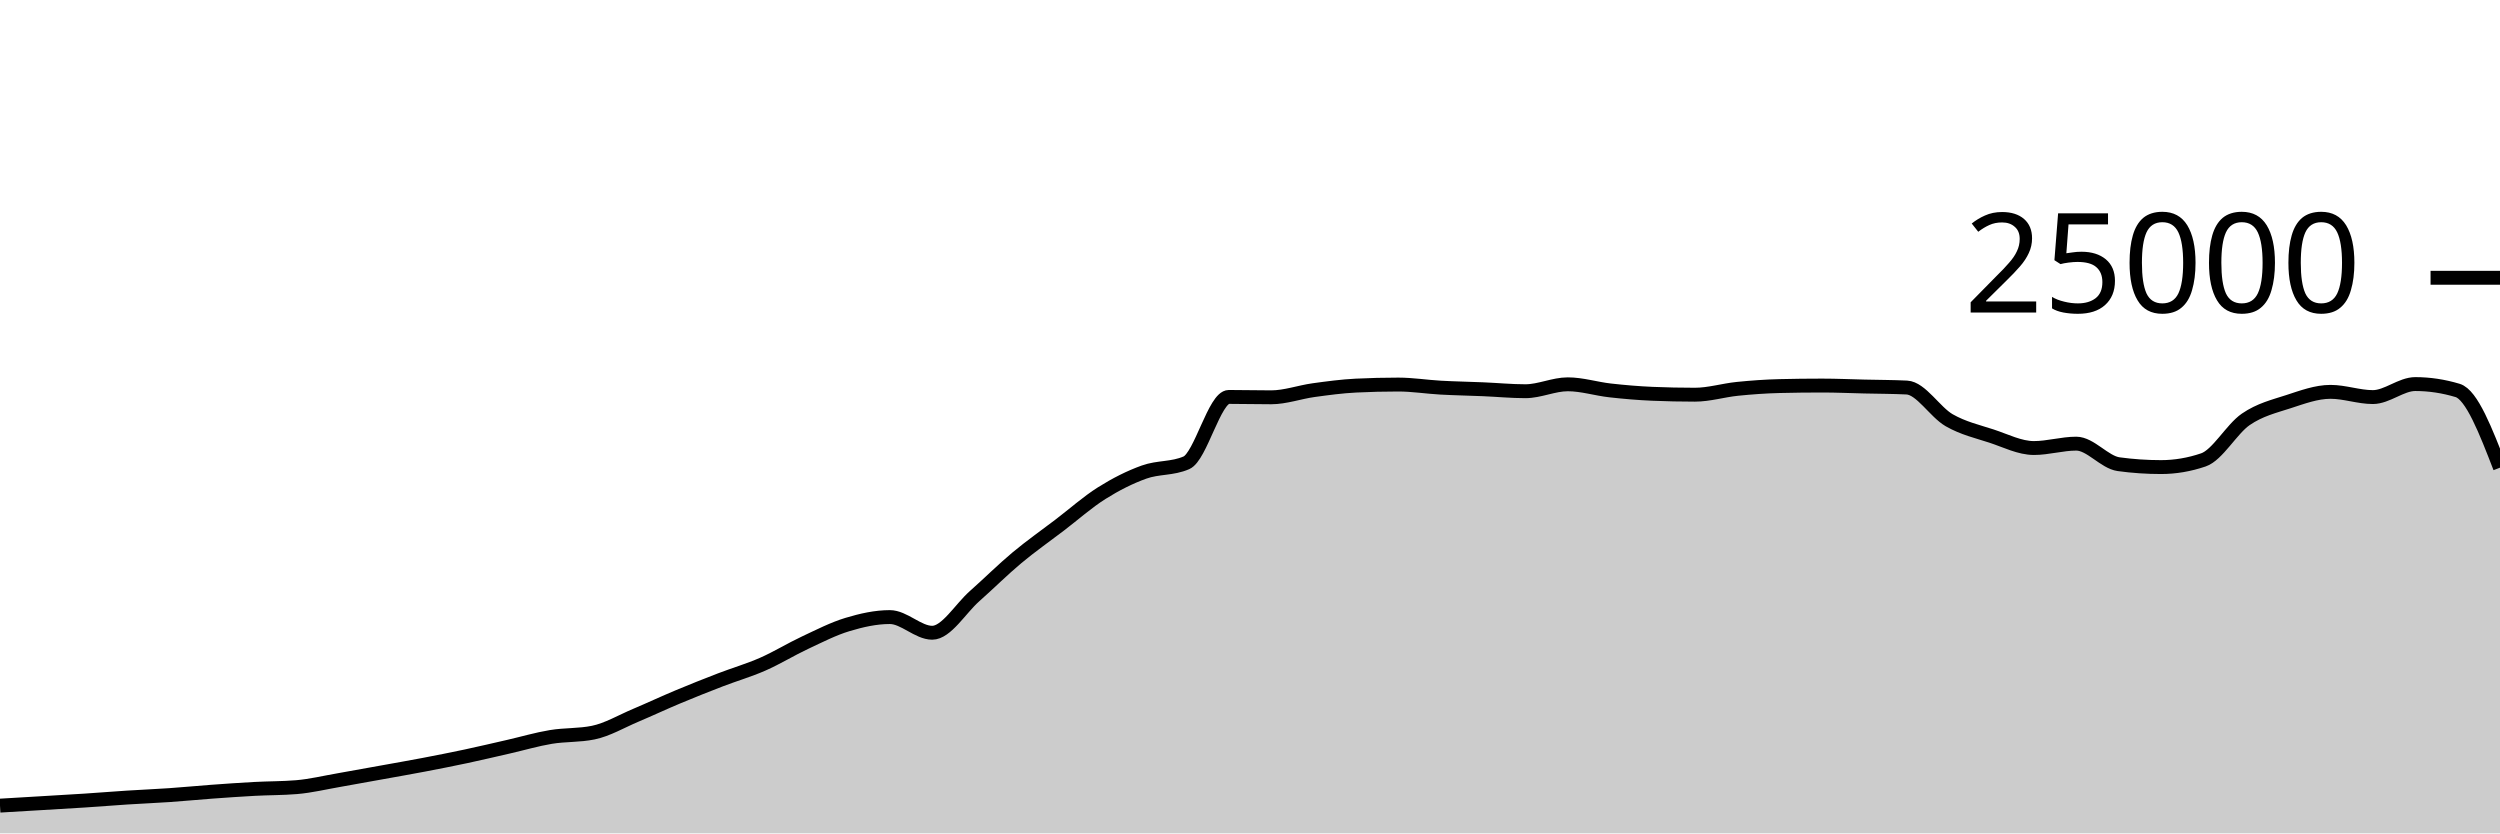
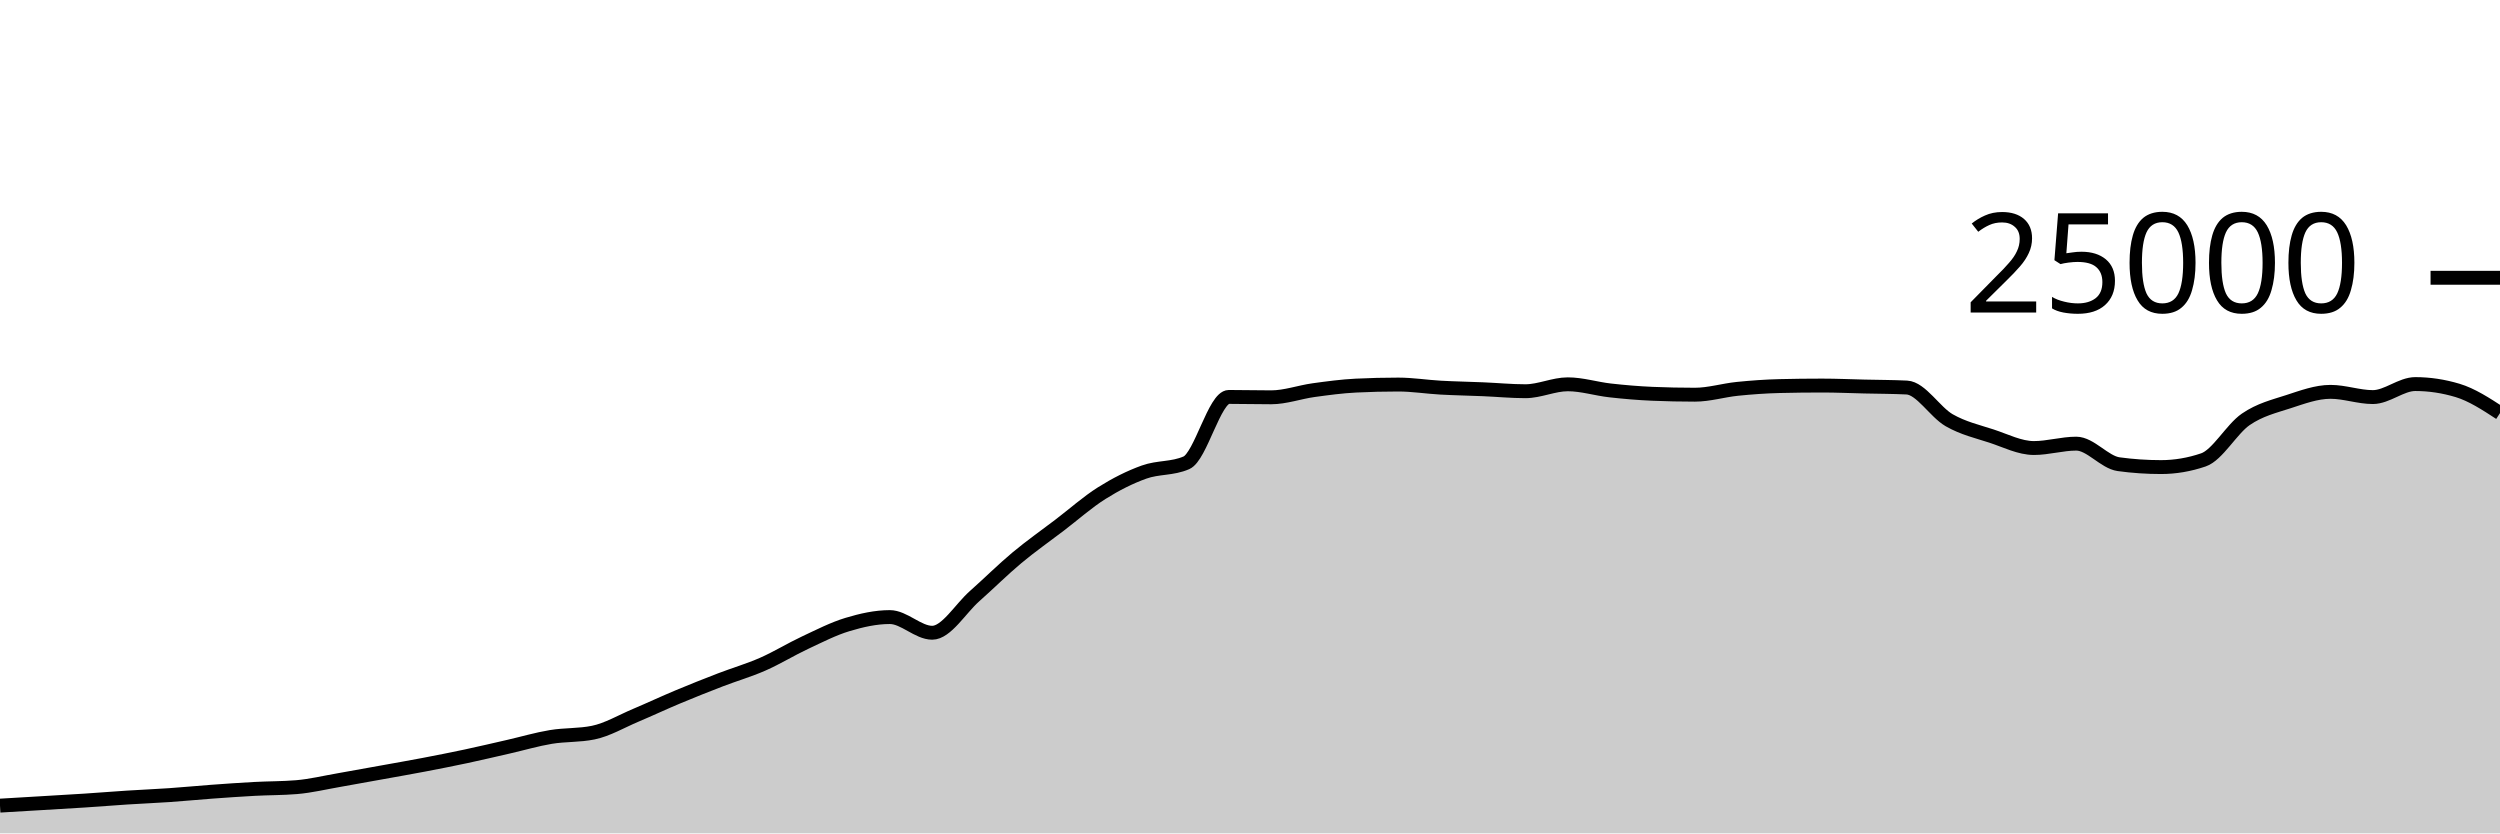
<svg xmlns="http://www.w3.org/2000/svg" viewBox="0 0 180 60">
  <g transform="translate(0,20)">
-     <path class="area" fill="rgba(0, 0, 0, 0.2)" d="M0,38.005C1.017,37.945,2.034,37.885,3.051,37.824C4.068,37.763,5.085,37.707,6.102,37.64C7.119,37.573,8.136,37.489,9.153,37.424C10.169,37.359,11.186,37.318,12.203,37.248C13.22,37.178,14.237,37.078,15.254,37.003C16.271,36.929,17.288,36.857,18.305,36.802C19.322,36.747,20.339,36.759,21.356,36.674C22.373,36.588,23.39,36.342,24.407,36.166C25.424,35.99,26.441,35.801,27.458,35.618C28.475,35.434,29.492,35.258,30.508,35.064C31.525,34.87,32.542,34.67,33.559,34.453C34.576,34.236,35.593,33.995,36.61,33.763C37.627,33.531,38.644,33.23,39.661,33.061C40.678,32.892,41.695,32.957,42.712,32.749C43.729,32.541,44.746,31.935,45.763,31.506C46.78,31.076,47.797,30.598,48.814,30.173C49.831,29.747,50.847,29.344,51.864,28.952C52.881,28.56,53.898,28.269,54.915,27.822C55.932,27.376,56.949,26.748,57.966,26.272C58.983,25.796,60,25.272,61.017,24.965C62.034,24.658,63.051,24.429,64.068,24.429C65.085,24.429,66.102,25.558,67.119,25.558C68.136,25.558,69.153,23.823,70.169,22.923C71.186,22.023,72.203,21.009,73.22,20.16C74.237,19.311,75.254,18.603,76.271,17.827C77.288,17.052,78.305,16.147,79.322,15.507C80.339,14.867,81.356,14.353,82.373,13.989C83.39,13.624,84.407,13.766,85.424,13.32C86.441,12.874,87.458,8.579,88.475,8.579C89.492,8.579,90.508,8.606,91.525,8.606C92.542,8.606,93.559,8.232,94.576,8.091C95.593,7.951,96.61,7.813,97.627,7.763C98.644,7.713,99.661,7.688,100.678,7.688C101.695,7.688,102.712,7.854,103.729,7.91C104.746,7.967,105.763,7.983,106.78,8.026C107.797,8.069,108.814,8.168,109.831,8.168C110.847,8.168,111.864,7.67,112.881,7.67C113.898,7.67,114.915,7.997,115.932,8.11C116.949,8.224,117.966,8.311,118.983,8.354C120,8.396,121.017,8.418,122.034,8.418C123.051,8.418,124.068,8.102,125.085,7.998C126.102,7.895,127.119,7.821,128.136,7.797C129.153,7.772,130.169,7.76,131.186,7.76C132.203,7.76,133.22,7.807,134.237,7.83C135.254,7.854,136.271,7.854,137.288,7.902C138.305,7.95,139.322,9.673,140.339,10.256C141.356,10.839,142.373,11.065,143.39,11.398C144.407,11.732,145.424,12.258,146.441,12.258C147.458,12.258,148.475,11.942,149.492,11.942C150.508,11.942,151.525,13.284,152.542,13.422C153.559,13.561,154.576,13.63,155.593,13.63C156.61,13.63,157.627,13.458,158.644,13.112C159.661,12.766,160.678,10.891,161.695,10.194C162.712,9.496,163.729,9.257,164.746,8.926C165.763,8.596,166.78,8.213,167.797,8.213C168.814,8.213,169.831,8.59,170.847,8.59C171.864,8.59,172.881,7.653,173.898,7.653C174.915,7.653,175.932,7.806,176.949,8.112C177.966,8.418,178.983,11.045,180,13.672L180,40C178.983,40,177.966,40,176.949,40C175.932,40,174.915,40,173.898,40C172.881,40,171.864,40,170.847,40C169.831,40,168.814,40,167.797,40C166.78,40,165.763,40,164.746,40C163.729,40,162.712,40,161.695,40C160.678,40,159.661,40,158.644,40C157.627,40,156.61,40,155.593,40C154.576,40,153.559,40,152.542,40C151.525,40,150.508,40,149.492,40C148.475,40,147.458,40,146.441,40C145.424,40,144.407,40,143.39,40C142.373,40,141.356,40,140.339,40C139.322,40,138.305,40,137.288,40C136.271,40,135.254,40,134.237,40C133.22,40,132.203,40,131.186,40C130.169,40,129.153,40,128.136,40C127.119,40,126.102,40,125.085,40C124.068,40,123.051,40,122.034,40C121.017,40,120,40,118.983,40C117.966,40,116.949,40,115.932,40C114.915,40,113.898,40,112.881,40C111.864,40,110.847,40,109.831,40C108.814,40,107.797,40,106.78,40C105.763,40,104.746,40,103.729,40C102.712,40,101.695,40,100.678,40C99.661,40,98.644,40,97.627,40C96.61,40,95.593,40,94.576,40C93.559,40,92.542,40,91.525,40C90.508,40,89.492,40,88.475,40C87.458,40,86.441,40,85.424,40C84.407,40,83.39,40,82.373,40C81.356,40,80.339,40,79.322,40C78.305,40,77.288,40,76.271,40C75.254,40,74.237,40,73.22,40C72.203,40,71.186,40,70.169,40C69.153,40,68.136,40,67.119,40C66.102,40,65.085,40,64.068,40C63.051,40,62.034,40,61.017,40C60,40,58.983,40,57.966,40C56.949,40,55.932,40,54.915,40C53.898,40,52.881,40,51.864,40C50.847,40,49.831,40,48.814,40C47.797,40,46.78,40,45.763,40C44.746,40,43.729,40,42.712,40C41.695,40,40.678,40,39.661,40C38.644,40,37.627,40,36.61,40C35.593,40,34.576,40,33.559,40C32.542,40,31.525,40,30.508,40C29.492,40,28.475,40,27.458,40C26.441,40,25.424,40,24.407,40C23.39,40,22.373,40,21.356,40C20.339,40,19.322,40,18.305,40C17.288,40,16.271,40,15.254,40C14.237,40,13.22,40,12.203,40C11.186,40,10.169,40,9.153,40C8.136,40,7.119,40,6.102,40C5.085,40,4.068,40,3.051,40C2.034,40,1.017,40,0,40Z" />
-     <path class="line" stroke="black" fill="none" d="M0,38.005C1.017,37.945,2.034,37.885,3.051,37.824C4.068,37.763,5.085,37.707,6.102,37.64C7.119,37.573,8.136,37.489,9.153,37.424C10.169,37.359,11.186,37.318,12.203,37.248C13.22,37.178,14.237,37.078,15.254,37.003C16.271,36.929,17.288,36.857,18.305,36.802C19.322,36.747,20.339,36.759,21.356,36.674C22.373,36.588,23.39,36.342,24.407,36.166C25.424,35.99,26.441,35.801,27.458,35.618C28.475,35.434,29.492,35.258,30.508,35.064C31.525,34.87,32.542,34.67,33.559,34.453C34.576,34.236,35.593,33.995,36.61,33.763C37.627,33.531,38.644,33.23,39.661,33.061C40.678,32.892,41.695,32.957,42.712,32.749C43.729,32.541,44.746,31.935,45.763,31.506C46.78,31.076,47.797,30.598,48.814,30.173C49.831,29.747,50.847,29.344,51.864,28.952C52.881,28.56,53.898,28.269,54.915,27.822C55.932,27.376,56.949,26.748,57.966,26.272C58.983,25.796,60,25.272,61.017,24.965C62.034,24.658,63.051,24.429,64.068,24.429C65.085,24.429,66.102,25.558,67.119,25.558C68.136,25.558,69.153,23.823,70.169,22.923C71.186,22.023,72.203,21.009,73.22,20.16C74.237,19.311,75.254,18.603,76.271,17.827C77.288,17.052,78.305,16.147,79.322,15.507C80.339,14.867,81.356,14.353,82.373,13.989C83.39,13.624,84.407,13.766,85.424,13.32C86.441,12.874,87.458,8.579,88.475,8.579C89.492,8.579,90.508,8.606,91.525,8.606C92.542,8.606,93.559,8.232,94.576,8.091C95.593,7.951,96.61,7.813,97.627,7.763C98.644,7.713,99.661,7.688,100.678,7.688C101.695,7.688,102.712,7.854,103.729,7.91C104.746,7.967,105.763,7.983,106.78,8.026C107.797,8.069,108.814,8.168,109.831,8.168C110.847,8.168,111.864,7.67,112.881,7.67C113.898,7.67,114.915,7.997,115.932,8.11C116.949,8.224,117.966,8.311,118.983,8.354C120,8.396,121.017,8.418,122.034,8.418C123.051,8.418,124.068,8.102,125.085,7.998C126.102,7.895,127.119,7.821,128.136,7.797C129.153,7.772,130.169,7.76,131.186,7.76C132.203,7.76,133.22,7.807,134.237,7.83C135.254,7.854,136.271,7.854,137.288,7.902C138.305,7.95,139.322,9.673,140.339,10.256C141.356,10.839,142.373,11.065,143.39,11.398C144.407,11.732,145.424,12.258,146.441,12.258C147.458,12.258,148.475,11.942,149.492,11.942C150.508,11.942,151.525,13.284,152.542,13.422C153.559,13.561,154.576,13.63,155.593,13.63C156.61,13.63,157.627,13.458,158.644,13.112C159.661,12.766,160.678,10.891,161.695,10.194C162.712,9.496,163.729,9.257,164.746,8.926C165.763,8.596,166.78,8.213,167.797,8.213C168.814,8.213,169.831,8.59,170.847,8.59C171.864,8.59,172.881,7.653,173.898,7.653C174.915,7.653,175.932,7.806,176.949,8.112C177.966,8.418,178.983,11.045,180,13.672" />
+     <path class="area" fill="rgba(0, 0, 0, 0.2)" d="M0,38.005C1.017,37.945,2.034,37.885,3.051,37.824C4.068,37.763,5.085,37.707,6.102,37.64C7.119,37.573,8.136,37.489,9.153,37.424C10.169,37.359,11.186,37.318,12.203,37.248C13.22,37.178,14.237,37.078,15.254,37.003C16.271,36.929,17.288,36.857,18.305,36.802C19.322,36.747,20.339,36.759,21.356,36.674C22.373,36.588,23.39,36.342,24.407,36.166C25.424,35.99,26.441,35.801,27.458,35.618C28.475,35.434,29.492,35.258,30.508,35.064C31.525,34.87,32.542,34.67,33.559,34.453C34.576,34.236,35.593,33.995,36.61,33.763C37.627,33.531,38.644,33.23,39.661,33.061C40.678,32.892,41.695,32.957,42.712,32.749C43.729,32.541,44.746,31.935,45.763,31.506C46.78,31.076,47.797,30.598,48.814,30.173C49.831,29.747,50.847,29.344,51.864,28.952C52.881,28.56,53.898,28.269,54.915,27.822C55.932,27.376,56.949,26.748,57.966,26.272C58.983,25.796,60,25.272,61.017,24.965C62.034,24.658,63.051,24.429,64.068,24.429C65.085,24.429,66.102,25.558,67.119,25.558C68.136,25.558,69.153,23.823,70.169,22.923C71.186,22.023,72.203,21.009,73.22,20.16C74.237,19.311,75.254,18.603,76.271,17.827C77.288,17.052,78.305,16.147,79.322,15.507C80.339,14.867,81.356,14.353,82.373,13.989C83.39,13.624,84.407,13.766,85.424,13.32C86.441,12.874,87.458,8.579,88.475,8.579C89.492,8.579,90.508,8.606,91.525,8.606C92.542,8.606,93.559,8.232,94.576,8.091C95.593,7.951,96.61,7.813,97.627,7.763C98.644,7.713,99.661,7.688,100.678,7.688C101.695,7.688,102.712,7.854,103.729,7.91C104.746,7.967,105.763,7.983,106.78,8.026C107.797,8.069,108.814,8.168,109.831,8.168C110.847,8.168,111.864,7.67,112.881,7.67C113.898,7.67,114.915,7.997,115.932,8.11C116.949,8.224,117.966,8.311,118.983,8.354C120,8.396,121.017,8.418,122.034,8.418C123.051,8.418,124.068,8.102,125.085,7.998C126.102,7.895,127.119,7.821,128.136,7.797C129.153,7.772,130.169,7.76,131.186,7.76C132.203,7.76,133.22,7.807,134.237,7.83C135.254,7.854,136.271,7.854,137.288,7.902C138.305,7.95,139.322,9.673,140.339,10.256C141.356,10.839,142.373,11.065,143.39,11.398C144.407,11.732,145.424,12.258,146.441,12.258C147.458,12.258,148.475,11.942,149.492,11.942C150.508,11.942,151.525,13.284,152.542,13.422C153.559,13.561,154.576,13.63,155.593,13.63C156.61,13.63,157.627,13.458,158.644,13.112C159.661,12.766,160.678,10.891,161.695,10.194C162.712,9.496,163.729,9.257,164.746,8.926C165.763,8.596,166.78,8.213,167.797,8.213C168.814,8.213,169.831,8.59,170.847,8.59C171.864,8.59,172.881,7.653,173.898,7.653C174.915,7.653,175.932,7.806,176.949,8.112C177.966,8.418,178.983,9.081,180,9.744L180,40C178.983,40,177.966,40,176.949,40C175.932,40,174.915,40,173.898,40C172.881,40,171.864,40,170.847,40C169.831,40,168.814,40,167.797,40C166.78,40,165.763,40,164.746,40C163.729,40,162.712,40,161.695,40C160.678,40,159.661,40,158.644,40C157.627,40,156.61,40,155.593,40C154.576,40,153.559,40,152.542,40C151.525,40,150.508,40,149.492,40C148.475,40,147.458,40,146.441,40C145.424,40,144.407,40,143.39,40C142.373,40,141.356,40,140.339,40C139.322,40,138.305,40,137.288,40C136.271,40,135.254,40,134.237,40C133.22,40,132.203,40,131.186,40C130.169,40,129.153,40,128.136,40C127.119,40,126.102,40,125.085,40C124.068,40,123.051,40,122.034,40C121.017,40,120,40,118.983,40C117.966,40,116.949,40,115.932,40C114.915,40,113.898,40,112.881,40C111.864,40,110.847,40,109.831,40C108.814,40,107.797,40,106.78,40C105.763,40,104.746,40,103.729,40C102.712,40,101.695,40,100.678,40C99.661,40,98.644,40,97.627,40C96.61,40,95.593,40,94.576,40C93.559,40,92.542,40,91.525,40C90.508,40,89.492,40,88.475,40C87.458,40,86.441,40,85.424,40C84.407,40,83.39,40,82.373,40C81.356,40,80.339,40,79.322,40C78.305,40,77.288,40,76.271,40C75.254,40,74.237,40,73.22,40C72.203,40,71.186,40,70.169,40C69.153,40,68.136,40,67.119,40C66.102,40,65.085,40,64.068,40C63.051,40,62.034,40,61.017,40C60,40,58.983,40,57.966,40C56.949,40,55.932,40,54.915,40C53.898,40,52.881,40,51.864,40C50.847,40,49.831,40,48.814,40C47.797,40,46.78,40,45.763,40C44.746,40,43.729,40,42.712,40C41.695,40,40.678,40,39.661,40C38.644,40,37.627,40,36.61,40C35.593,40,34.576,40,33.559,40C32.542,40,31.525,40,30.508,40C29.492,40,28.475,40,27.458,40C26.441,40,25.424,40,24.407,40C23.39,40,22.373,40,21.356,40C20.339,40,19.322,40,18.305,40C17.288,40,16.271,40,15.254,40C14.237,40,13.22,40,12.203,40C11.186,40,10.169,40,9.153,40C8.136,40,7.119,40,6.102,40C5.085,40,4.068,40,3.051,40C2.034,40,1.017,40,0,40Z" />
+     <path class="line" stroke="black" fill="none" d="M0,38.005C1.017,37.945,2.034,37.885,3.051,37.824C4.068,37.763,5.085,37.707,6.102,37.64C7.119,37.573,8.136,37.489,9.153,37.424C10.169,37.359,11.186,37.318,12.203,37.248C13.22,37.178,14.237,37.078,15.254,37.003C16.271,36.929,17.288,36.857,18.305,36.802C19.322,36.747,20.339,36.759,21.356,36.674C22.373,36.588,23.39,36.342,24.407,36.166C25.424,35.99,26.441,35.801,27.458,35.618C28.475,35.434,29.492,35.258,30.508,35.064C31.525,34.87,32.542,34.67,33.559,34.453C34.576,34.236,35.593,33.995,36.61,33.763C37.627,33.531,38.644,33.23,39.661,33.061C40.678,32.892,41.695,32.957,42.712,32.749C43.729,32.541,44.746,31.935,45.763,31.506C46.78,31.076,47.797,30.598,48.814,30.173C49.831,29.747,50.847,29.344,51.864,28.952C52.881,28.56,53.898,28.269,54.915,27.822C55.932,27.376,56.949,26.748,57.966,26.272C58.983,25.796,60,25.272,61.017,24.965C62.034,24.658,63.051,24.429,64.068,24.429C65.085,24.429,66.102,25.558,67.119,25.558C68.136,25.558,69.153,23.823,70.169,22.923C71.186,22.023,72.203,21.009,73.22,20.16C74.237,19.311,75.254,18.603,76.271,17.827C77.288,17.052,78.305,16.147,79.322,15.507C80.339,14.867,81.356,14.353,82.373,13.989C83.39,13.624,84.407,13.766,85.424,13.32C86.441,12.874,87.458,8.579,88.475,8.579C89.492,8.579,90.508,8.606,91.525,8.606C92.542,8.606,93.559,8.232,94.576,8.091C95.593,7.951,96.61,7.813,97.627,7.763C98.644,7.713,99.661,7.688,100.678,7.688C101.695,7.688,102.712,7.854,103.729,7.91C104.746,7.967,105.763,7.983,106.78,8.026C107.797,8.069,108.814,8.168,109.831,8.168C110.847,8.168,111.864,7.67,112.881,7.67C113.898,7.67,114.915,7.997,115.932,8.11C116.949,8.224,117.966,8.311,118.983,8.354C120,8.396,121.017,8.418,122.034,8.418C123.051,8.418,124.068,8.102,125.085,7.998C126.102,7.895,127.119,7.821,128.136,7.797C129.153,7.772,130.169,7.76,131.186,7.76C132.203,7.76,133.22,7.807,134.237,7.83C135.254,7.854,136.271,7.854,137.288,7.902C138.305,7.95,139.322,9.673,140.339,10.256C141.356,10.839,142.373,11.065,143.39,11.398C144.407,11.732,145.424,12.258,146.441,12.258C147.458,12.258,148.475,11.942,149.492,11.942C150.508,11.942,151.525,13.284,152.542,13.422C153.559,13.561,154.576,13.63,155.593,13.63C156.61,13.63,157.627,13.458,158.644,13.112C159.661,12.766,160.678,10.891,161.695,10.194C162.712,9.496,163.729,9.257,164.746,8.926C165.763,8.596,166.78,8.213,167.797,8.213C168.814,8.213,169.831,8.59,170.847,8.59C171.864,8.59,172.881,7.653,173.898,7.653C174.915,7.653,175.932,7.806,176.949,8.112C177.966,8.418,178.983,9.081,180,9.744" />
    <path class="axis-ceiling" stroke-width="1" stroke="black" fill="none" d="M175,0L180,0" />
    <text class="axis-ceiling-label" font-family="sans-serif" text-anchor="end" font-size="10px" x="170" y="2.5">25000</text>
  </g>
</svg>
